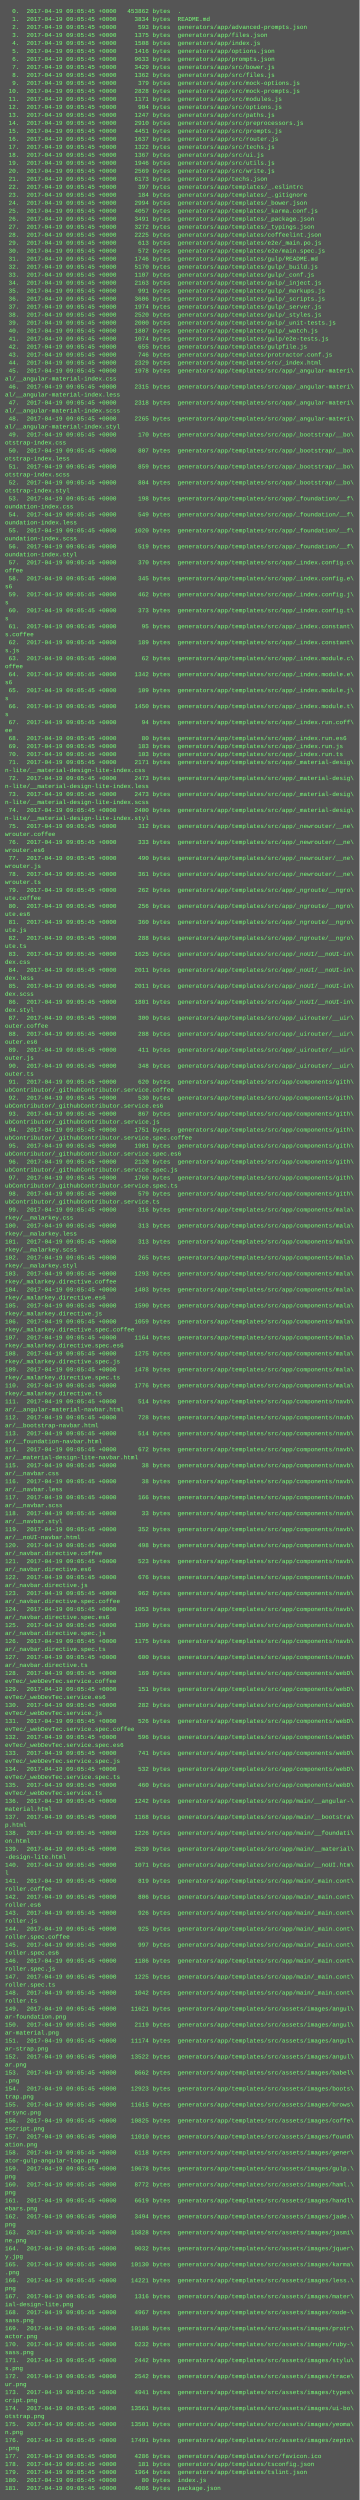
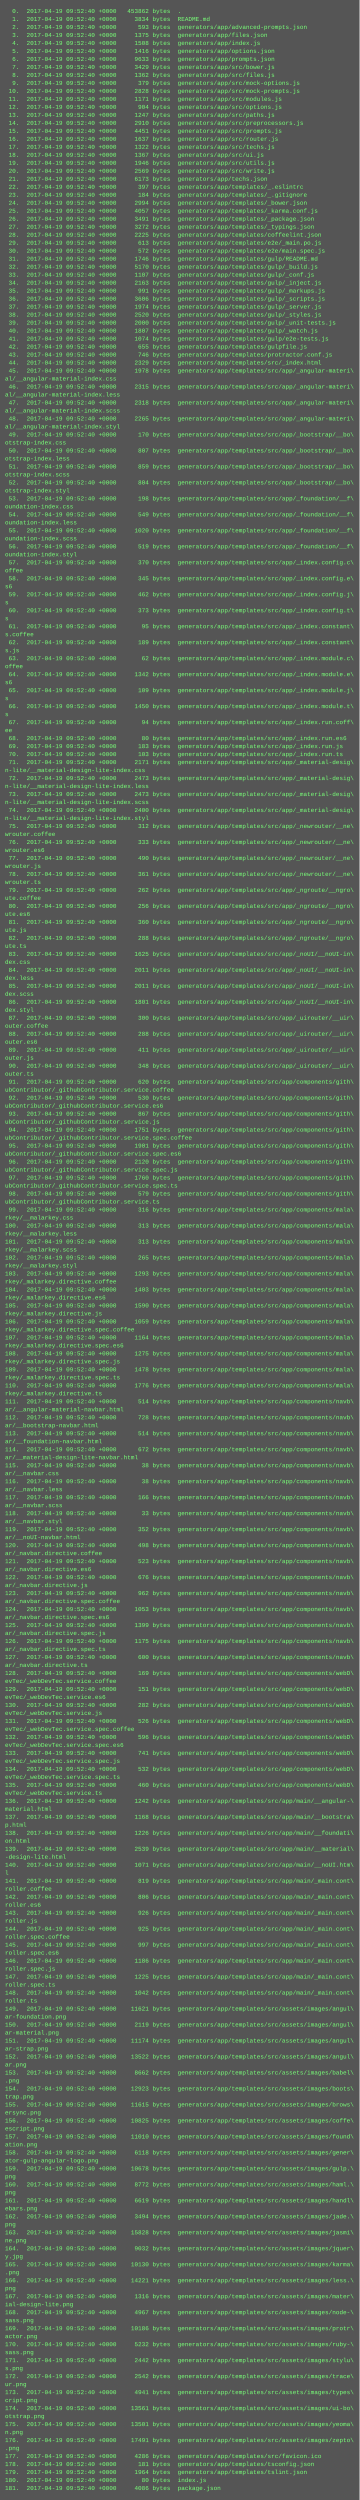
<svg xmlns="http://www.w3.org/2000/svg" height="5006" width="720">
  <rect height="5006" fill="#555" width="720" />
  <text fill="#7f7" font-family="Courier New" font-size="12" xml:space="preserve">
-     <tspan x="10" y="26">  0.  2017-04-19 09:05:45 +0000   453862 bytes  .</tspan>
-     <tspan x="10" y="42">  1.  2017-04-19 09:05:45 +0000     3834 bytes  README.md</tspan>
-     <tspan x="10" y="58">  2.  2017-04-19 09:05:45 +0000      593 bytes  generators/app/advanced-prompts.json</tspan>
-     <tspan x="10" y="74">  3.  2017-04-19 09:05:45 +0000     1375 bytes  generators/app/files.json</tspan>
-     <tspan x="10" y="90">  4.  2017-04-19 09:05:45 +0000     1508 bytes  generators/app/index.js</tspan>
-     <tspan x="10" y="106">  5.  2017-04-19 09:05:45 +0000     1416 bytes  generators/app/options.json</tspan>
-     <tspan x="10" y="122">  6.  2017-04-19 09:05:45 +0000     9633 bytes  generators/app/prompts.json</tspan>
-     <tspan x="10" y="138">  7.  2017-04-19 09:05:45 +0000     3429 bytes  generators/app/src/bower.js</tspan>
-     <tspan x="10" y="154">  8.  2017-04-19 09:05:45 +0000     1362 bytes  generators/app/src/files.js</tspan>
-     <tspan x="10" y="170">  9.  2017-04-19 09:05:45 +0000      379 bytes  generators/app/src/mock-options.js</tspan>
-     <tspan x="10" y="186"> 10.  2017-04-19 09:05:45 +0000     2828 bytes  generators/app/src/mock-prompts.js</tspan>
-     <tspan x="10" y="202"> 11.  2017-04-19 09:05:45 +0000     1171 bytes  generators/app/src/modules.js</tspan>
-     <tspan x="10" y="218"> 12.  2017-04-19 09:05:45 +0000      904 bytes  generators/app/src/options.js</tspan>
-     <tspan x="10" y="234"> 13.  2017-04-19 09:05:45 +0000     1247 bytes  generators/app/src/paths.js</tspan>
-     <tspan x="10" y="250"> 14.  2017-04-19 09:05:45 +0000     2910 bytes  generators/app/src/preprocessors.js</tspan>
-     <tspan x="10" y="266"> 15.  2017-04-19 09:05:45 +0000     4451 bytes  generators/app/src/prompts.js</tspan>
-     <tspan x="10" y="282"> 16.  2017-04-19 09:05:45 +0000     1637 bytes  generators/app/src/router.js</tspan>
-     <tspan x="10" y="298"> 17.  2017-04-19 09:05:45 +0000     1322 bytes  generators/app/src/techs.js</tspan>
-     <tspan x="10" y="314"> 18.  2017-04-19 09:05:45 +0000     1367 bytes  generators/app/src/ui.js</tspan>
-     <tspan x="10" y="330"> 19.  2017-04-19 09:05:45 +0000     1946 bytes  generators/app/src/utils.js</tspan>
-     <tspan x="10" y="346"> 20.  2017-04-19 09:05:45 +0000     2569 bytes  generators/app/src/write.js</tspan>
-     <tspan x="10" y="362"> 21.  2017-04-19 09:05:45 +0000     6173 bytes  generators/app/techs.json</tspan>
-     <tspan x="10" y="378"> 22.  2017-04-19 09:05:45 +0000      397 bytes  generators/app/templates/_.eslintrc</tspan>
-     <tspan x="10" y="394"> 23.  2017-04-19 09:05:45 +0000      184 bytes  generators/app/templates/_.gitignore</tspan>
-     <tspan x="10" y="410"> 24.  2017-04-19 09:05:45 +0000     2994 bytes  generators/app/templates/_bower.json</tspan>
-     <tspan x="10" y="426"> 25.  2017-04-19 09:05:45 +0000     4057 bytes  generators/app/templates/_karma.conf.js</tspan>
-     <tspan x="10" y="442"> 26.  2017-04-19 09:05:45 +0000     3491 bytes  generators/app/templates/_package.json</tspan>
-     <tspan x="10" y="458"> 27.  2017-04-19 09:05:45 +0000     3272 bytes  generators/app/templates/_typings.json</tspan>
-     <tspan x="10" y="474"> 28.  2017-04-19 09:05:45 +0000     2225 bytes  generators/app/templates/coffeelint.json</tspan>
-     <tspan x="10" y="490"> 29.  2017-04-19 09:05:45 +0000      613 bytes  generators/app/templates/e2e/_main.po.js</tspan>
-     <tspan x="10" y="506"> 30.  2017-04-19 09:05:45 +0000      572 bytes  generators/app/templates/e2e/main.spec.js</tspan>
-     <tspan x="10" y="522"> 31.  2017-04-19 09:05:45 +0000     1746 bytes  generators/app/templates/gulp/README.md</tspan>
-     <tspan x="10" y="538"> 32.  2017-04-19 09:05:45 +0000     5170 bytes  generators/app/templates/gulp/_build.js</tspan>
-     <tspan x="10" y="554"> 33.  2017-04-19 09:05:45 +0000     1107 bytes  generators/app/templates/gulp/_conf.js</tspan>
-     <tspan x="10" y="570"> 34.  2017-04-19 09:05:45 +0000     2163 bytes  generators/app/templates/gulp/_inject.js</tspan>
-     <tspan x="10" y="586"> 35.  2017-04-19 09:05:45 +0000      991 bytes  generators/app/templates/gulp/_markups.js</tspan>
-     <tspan x="10" y="602"> 36.  2017-04-19 09:05:45 +0000     3606 bytes  generators/app/templates/gulp/_scripts.js</tspan>
-     <tspan x="10" y="618"> 37.  2017-04-19 09:05:45 +0000     1974 bytes  generators/app/templates/gulp/_server.js</tspan>
-     <tspan x="10" y="634"> 38.  2017-04-19 09:05:45 +0000     2520 bytes  generators/app/templates/gulp/_styles.js</tspan>
-     <tspan x="10" y="650"> 39.  2017-04-19 09:05:45 +0000     2000 bytes  generators/app/templates/gulp/_unit-tests.js</tspan>
-     <tspan x="10" y="666"> 40.  2017-04-19 09:05:45 +0000     1807 bytes  generators/app/templates/gulp/_watch.js</tspan>
-     <tspan x="10" y="682"> 41.  2017-04-19 09:05:45 +0000     1074 bytes  generators/app/templates/gulp/e2e-tests.js</tspan>
-     <tspan x="10" y="698"> 42.  2017-04-19 09:05:45 +0000      655 bytes  generators/app/templates/gulpfile.js</tspan>
-     <tspan x="10" y="714"> 43.  2017-04-19 09:05:45 +0000      746 bytes  generators/app/templates/protractor.conf.js</tspan>
-     <tspan x="10" y="730"> 44.  2017-04-19 09:05:45 +0000     2329 bytes  generators/app/templates/src/_index.html</tspan>
-     <tspan x="10" y="746"> 45.  2017-04-19 09:05:45 +0000     1978 bytes  generators/app/templates/src/app/_angular-materi\</tspan>
+     <tspan x="10" y="26">  0.  2017-04-19 09:52:40 +0000   453862 bytes  .</tspan>
+     <tspan x="10" y="42">  1.  2017-04-19 09:52:40 +0000     3834 bytes  README.md</tspan>
+     <tspan x="10" y="58">  2.  2017-04-19 09:52:40 +0000      593 bytes  generators/app/advanced-prompts.json</tspan>
+     <tspan x="10" y="74">  3.  2017-04-19 09:52:40 +0000     1375 bytes  generators/app/files.json</tspan>
+     <tspan x="10" y="90">  4.  2017-04-19 09:52:40 +0000     1508 bytes  generators/app/index.js</tspan>
+     <tspan x="10" y="106">  5.  2017-04-19 09:52:40 +0000     1416 bytes  generators/app/options.json</tspan>
+     <tspan x="10" y="122">  6.  2017-04-19 09:52:40 +0000     9633 bytes  generators/app/prompts.json</tspan>
+     <tspan x="10" y="138">  7.  2017-04-19 09:52:40 +0000     3429 bytes  generators/app/src/bower.js</tspan>
+     <tspan x="10" y="154">  8.  2017-04-19 09:52:40 +0000     1362 bytes  generators/app/src/files.js</tspan>
+     <tspan x="10" y="170">  9.  2017-04-19 09:52:40 +0000      379 bytes  generators/app/src/mock-options.js</tspan>
+     <tspan x="10" y="186"> 10.  2017-04-19 09:52:40 +0000     2828 bytes  generators/app/src/mock-prompts.js</tspan>
+     <tspan x="10" y="202"> 11.  2017-04-19 09:52:40 +0000     1171 bytes  generators/app/src/modules.js</tspan>
+     <tspan x="10" y="218"> 12.  2017-04-19 09:52:40 +0000      904 bytes  generators/app/src/options.js</tspan>
+     <tspan x="10" y="234"> 13.  2017-04-19 09:52:40 +0000     1247 bytes  generators/app/src/paths.js</tspan>
+     <tspan x="10" y="250"> 14.  2017-04-19 09:52:40 +0000     2910 bytes  generators/app/src/preprocessors.js</tspan>
+     <tspan x="10" y="266"> 15.  2017-04-19 09:52:40 +0000     4451 bytes  generators/app/src/prompts.js</tspan>
+     <tspan x="10" y="282"> 16.  2017-04-19 09:52:40 +0000     1637 bytes  generators/app/src/router.js</tspan>
+     <tspan x="10" y="298"> 17.  2017-04-19 09:52:40 +0000     1322 bytes  generators/app/src/techs.js</tspan>
+     <tspan x="10" y="314"> 18.  2017-04-19 09:52:40 +0000     1367 bytes  generators/app/src/ui.js</tspan>
+     <tspan x="10" y="330"> 19.  2017-04-19 09:52:40 +0000     1946 bytes  generators/app/src/utils.js</tspan>
+     <tspan x="10" y="346"> 20.  2017-04-19 09:52:40 +0000     2569 bytes  generators/app/src/write.js</tspan>
+     <tspan x="10" y="362"> 21.  2017-04-19 09:52:40 +0000     6173 bytes  generators/app/techs.json</tspan>
+     <tspan x="10" y="378"> 22.  2017-04-19 09:52:40 +0000      397 bytes  generators/app/templates/_.eslintrc</tspan>
+     <tspan x="10" y="394"> 23.  2017-04-19 09:52:40 +0000      184 bytes  generators/app/templates/_.gitignore</tspan>
+     <tspan x="10" y="410"> 24.  2017-04-19 09:52:40 +0000     2994 bytes  generators/app/templates/_bower.json</tspan>
+     <tspan x="10" y="426"> 25.  2017-04-19 09:52:40 +0000     4057 bytes  generators/app/templates/_karma.conf.js</tspan>
+     <tspan x="10" y="442"> 26.  2017-04-19 09:52:40 +0000     3491 bytes  generators/app/templates/_package.json</tspan>
+     <tspan x="10" y="458"> 27.  2017-04-19 09:52:40 +0000     3272 bytes  generators/app/templates/_typings.json</tspan>
+     <tspan x="10" y="474"> 28.  2017-04-19 09:52:40 +0000     2225 bytes  generators/app/templates/coffeelint.json</tspan>
+     <tspan x="10" y="490"> 29.  2017-04-19 09:52:40 +0000      613 bytes  generators/app/templates/e2e/_main.po.js</tspan>
+     <tspan x="10" y="506"> 30.  2017-04-19 09:52:40 +0000      572 bytes  generators/app/templates/e2e/main.spec.js</tspan>
+     <tspan x="10" y="522"> 31.  2017-04-19 09:52:40 +0000     1746 bytes  generators/app/templates/gulp/README.md</tspan>
+     <tspan x="10" y="538"> 32.  2017-04-19 09:52:40 +0000     5170 bytes  generators/app/templates/gulp/_build.js</tspan>
+     <tspan x="10" y="554"> 33.  2017-04-19 09:52:40 +0000     1107 bytes  generators/app/templates/gulp/_conf.js</tspan>
+     <tspan x="10" y="570"> 34.  2017-04-19 09:52:40 +0000     2163 bytes  generators/app/templates/gulp/_inject.js</tspan>
+     <tspan x="10" y="586"> 35.  2017-04-19 09:52:40 +0000      991 bytes  generators/app/templates/gulp/_markups.js</tspan>
+     <tspan x="10" y="602"> 36.  2017-04-19 09:52:40 +0000     3606 bytes  generators/app/templates/gulp/_scripts.js</tspan>
+     <tspan x="10" y="618"> 37.  2017-04-19 09:52:40 +0000     1974 bytes  generators/app/templates/gulp/_server.js</tspan>
+     <tspan x="10" y="634"> 38.  2017-04-19 09:52:40 +0000     2520 bytes  generators/app/templates/gulp/_styles.js</tspan>
+     <tspan x="10" y="650"> 39.  2017-04-19 09:52:40 +0000     2000 bytes  generators/app/templates/gulp/_unit-tests.js</tspan>
+     <tspan x="10" y="666"> 40.  2017-04-19 09:52:40 +0000     1807 bytes  generators/app/templates/gulp/_watch.js</tspan>
+     <tspan x="10" y="682"> 41.  2017-04-19 09:52:40 +0000     1074 bytes  generators/app/templates/gulp/e2e-tests.js</tspan>
+     <tspan x="10" y="698"> 42.  2017-04-19 09:52:40 +0000      655 bytes  generators/app/templates/gulpfile.js</tspan>
+     <tspan x="10" y="714"> 43.  2017-04-19 09:52:40 +0000      746 bytes  generators/app/templates/protractor.conf.js</tspan>
+     <tspan x="10" y="730"> 44.  2017-04-19 09:52:40 +0000     2329 bytes  generators/app/templates/src/_index.html</tspan>
+     <tspan x="10" y="746"> 45.  2017-04-19 09:52:40 +0000     1978 bytes  generators/app/templates/src/app/_angular-materi\</tspan>
    <tspan x="10" y="762">al/__angular-material-index.css</tspan>
-     <tspan x="10" y="778"> 46.  2017-04-19 09:05:45 +0000     2315 bytes  generators/app/templates/src/app/_angular-materi\</tspan>
+     <tspan x="10" y="778"> 46.  2017-04-19 09:52:40 +0000     2315 bytes  generators/app/templates/src/app/_angular-materi\</tspan>
    <tspan x="10" y="794">al/__angular-material-index.less</tspan>
-     <tspan x="10" y="810"> 47.  2017-04-19 09:05:45 +0000     2318 bytes  generators/app/templates/src/app/_angular-materi\</tspan>
+     <tspan x="10" y="810"> 47.  2017-04-19 09:52:40 +0000     2318 bytes  generators/app/templates/src/app/_angular-materi\</tspan>
    <tspan x="10" y="826">al/__angular-material-index.scss</tspan>
-     <tspan x="10" y="842"> 48.  2017-04-19 09:05:45 +0000     2265 bytes  generators/app/templates/src/app/_angular-materi\</tspan>
+     <tspan x="10" y="842"> 48.  2017-04-19 09:52:40 +0000     2265 bytes  generators/app/templates/src/app/_angular-materi\</tspan>
    <tspan x="10" y="858">al/__angular-material-index.styl</tspan>
-     <tspan x="10" y="874"> 49.  2017-04-19 09:05:45 +0000      170 bytes  generators/app/templates/src/app/_bootstrap/__bo\</tspan>
+     <tspan x="10" y="874"> 49.  2017-04-19 09:52:40 +0000      170 bytes  generators/app/templates/src/app/_bootstrap/__bo\</tspan>
    <tspan x="10" y="890">otstrap-index.css</tspan>
-     <tspan x="10" y="906"> 50.  2017-04-19 09:05:45 +0000      807 bytes  generators/app/templates/src/app/_bootstrap/__bo\</tspan>
+     <tspan x="10" y="906"> 50.  2017-04-19 09:52:40 +0000      807 bytes  generators/app/templates/src/app/_bootstrap/__bo\</tspan>
    <tspan x="10" y="922">otstrap-index.less</tspan>
-     <tspan x="10" y="938"> 51.  2017-04-19 09:05:45 +0000      859 bytes  generators/app/templates/src/app/_bootstrap/__bo\</tspan>
+     <tspan x="10" y="938"> 51.  2017-04-19 09:52:40 +0000      859 bytes  generators/app/templates/src/app/_bootstrap/__bo\</tspan>
    <tspan x="10" y="954">otstrap-index.scss</tspan>
-     <tspan x="10" y="970"> 52.  2017-04-19 09:05:45 +0000      804 bytes  generators/app/templates/src/app/_bootstrap/__bo\</tspan>
+     <tspan x="10" y="970"> 52.  2017-04-19 09:52:40 +0000      804 bytes  generators/app/templates/src/app/_bootstrap/__bo\</tspan>
    <tspan x="10" y="986">otstrap-index.styl</tspan>
-     <tspan x="10" y="1002"> 53.  2017-04-19 09:05:45 +0000      198 bytes  generators/app/templates/src/app/_foundation/__f\</tspan>
+     <tspan x="10" y="1002"> 53.  2017-04-19 09:52:40 +0000      198 bytes  generators/app/templates/src/app/_foundation/__f\</tspan>
    <tspan x="10" y="1018">oundation-index.css</tspan>
-     <tspan x="10" y="1034"> 54.  2017-04-19 09:05:45 +0000      549 bytes  generators/app/templates/src/app/_foundation/__f\</tspan>
+     <tspan x="10" y="1034"> 54.  2017-04-19 09:52:40 +0000      549 bytes  generators/app/templates/src/app/_foundation/__f\</tspan>
    <tspan x="10" y="1050">oundation-index.less</tspan>
-     <tspan x="10" y="1066"> 55.  2017-04-19 09:05:45 +0000     1020 bytes  generators/app/templates/src/app/_foundation/__f\</tspan>
+     <tspan x="10" y="1066"> 55.  2017-04-19 09:52:40 +0000     1020 bytes  generators/app/templates/src/app/_foundation/__f\</tspan>
    <tspan x="10" y="1082">oundation-index.scss</tspan>
-     <tspan x="10" y="1098"> 56.  2017-04-19 09:05:45 +0000      519 bytes  generators/app/templates/src/app/_foundation/__f\</tspan>
+     <tspan x="10" y="1098"> 56.  2017-04-19 09:52:40 +0000      519 bytes  generators/app/templates/src/app/_foundation/__f\</tspan>
    <tspan x="10" y="1114">oundation-index.styl</tspan>
-     <tspan x="10" y="1130"> 57.  2017-04-19 09:05:45 +0000      370 bytes  generators/app/templates/src/app/_index.config.c\</tspan>
+     <tspan x="10" y="1130"> 57.  2017-04-19 09:52:40 +0000      370 bytes  generators/app/templates/src/app/_index.config.c\</tspan>
    <tspan x="10" y="1146">offee</tspan>
-     <tspan x="10" y="1162"> 58.  2017-04-19 09:05:45 +0000      345 bytes  generators/app/templates/src/app/_index.config.e\</tspan>
+     <tspan x="10" y="1162"> 58.  2017-04-19 09:52:40 +0000      345 bytes  generators/app/templates/src/app/_index.config.e\</tspan>
    <tspan x="10" y="1178">s6</tspan>
-     <tspan x="10" y="1194"> 59.  2017-04-19 09:05:45 +0000      462 bytes  generators/app/templates/src/app/_index.config.j\</tspan>
+     <tspan x="10" y="1194"> 59.  2017-04-19 09:52:40 +0000      462 bytes  generators/app/templates/src/app/_index.config.j\</tspan>
    <tspan x="10" y="1210">s</tspan>
-     <tspan x="10" y="1226"> 60.  2017-04-19 09:05:45 +0000      373 bytes  generators/app/templates/src/app/_index.config.t\</tspan>
+     <tspan x="10" y="1226"> 60.  2017-04-19 09:52:40 +0000      373 bytes  generators/app/templates/src/app/_index.config.t\</tspan>
    <tspan x="10" y="1242">s</tspan>
-     <tspan x="10" y="1258"> 61.  2017-04-19 09:05:45 +0000       95 bytes  generators/app/templates/src/app/_index.constant\</tspan>
+     <tspan x="10" y="1258"> 61.  2017-04-19 09:52:40 +0000       95 bytes  generators/app/templates/src/app/_index.constant\</tspan>
    <tspan x="10" y="1274">s.coffee</tspan>
-     <tspan x="10" y="1290"> 62.  2017-04-19 09:05:45 +0000      189 bytes  generators/app/templates/src/app/_index.constant\</tspan>
+     <tspan x="10" y="1290"> 62.  2017-04-19 09:52:40 +0000      189 bytes  generators/app/templates/src/app/_index.constant\</tspan>
    <tspan x="10" y="1306">s.js</tspan>
-     <tspan x="10" y="1322"> 63.  2017-04-19 09:05:45 +0000       62 bytes  generators/app/templates/src/app/_index.module.c\</tspan>
+     <tspan x="10" y="1322"> 63.  2017-04-19 09:52:40 +0000       62 bytes  generators/app/templates/src/app/_index.module.c\</tspan>
    <tspan x="10" y="1338">offee</tspan>
-     <tspan x="10" y="1354"> 64.  2017-04-19 09:05:45 +0000     1342 bytes  generators/app/templates/src/app/_index.module.e\</tspan>
+     <tspan x="10" y="1354"> 64.  2017-04-19 09:52:40 +0000     1342 bytes  generators/app/templates/src/app/_index.module.e\</tspan>
    <tspan x="10" y="1370">s6</tspan>
-     <tspan x="10" y="1386"> 65.  2017-04-19 09:05:45 +0000      109 bytes  generators/app/templates/src/app/_index.module.j\</tspan>
+     <tspan x="10" y="1386"> 65.  2017-04-19 09:52:40 +0000      109 bytes  generators/app/templates/src/app/_index.module.j\</tspan>
    <tspan x="10" y="1402">s</tspan>
-     <tspan x="10" y="1418"> 66.  2017-04-19 09:05:45 +0000     1450 bytes  generators/app/templates/src/app/_index.module.t\</tspan>
+     <tspan x="10" y="1418"> 66.  2017-04-19 09:52:40 +0000     1450 bytes  generators/app/templates/src/app/_index.module.t\</tspan>
    <tspan x="10" y="1434">s</tspan>
-     <tspan x="10" y="1450"> 67.  2017-04-19 09:05:45 +0000       94 bytes  generators/app/templates/src/app/_index.run.coff\</tspan>
+     <tspan x="10" y="1450"> 67.  2017-04-19 09:52:40 +0000       94 bytes  generators/app/templates/src/app/_index.run.coff\</tspan>
    <tspan x="10" y="1466">ee</tspan>
-     <tspan x="10" y="1482"> 68.  2017-04-19 09:05:45 +0000       80 bytes  generators/app/templates/src/app/_index.run.es6</tspan>
-     <tspan x="10" y="1498"> 69.  2017-04-19 09:05:45 +0000      183 bytes  generators/app/templates/src/app/_index.run.js</tspan>
-     <tspan x="10" y="1514"> 70.  2017-04-19 09:05:45 +0000      103 bytes  generators/app/templates/src/app/_index.run.ts</tspan>
-     <tspan x="10" y="1530"> 71.  2017-04-19 09:05:45 +0000     2171 bytes  generators/app/templates/src/app/_material-desig\</tspan>
+     <tspan x="10" y="1482"> 68.  2017-04-19 09:52:40 +0000       80 bytes  generators/app/templates/src/app/_index.run.es6</tspan>
+     <tspan x="10" y="1498"> 69.  2017-04-19 09:52:40 +0000      183 bytes  generators/app/templates/src/app/_index.run.js</tspan>
+     <tspan x="10" y="1514"> 70.  2017-04-19 09:52:40 +0000      103 bytes  generators/app/templates/src/app/_index.run.ts</tspan>
+     <tspan x="10" y="1530"> 71.  2017-04-19 09:52:40 +0000     2171 bytes  generators/app/templates/src/app/_material-desig\</tspan>
    <tspan x="10" y="1546">n-lite/__material-design-lite-index.css</tspan>
-     <tspan x="10" y="1562"> 72.  2017-04-19 09:05:45 +0000     2473 bytes  generators/app/templates/src/app/_material-desig\</tspan>
+     <tspan x="10" y="1562"> 72.  2017-04-19 09:52:40 +0000     2473 bytes  generators/app/templates/src/app/_material-desig\</tspan>
    <tspan x="10" y="1578">n-lite/__material-design-lite-index.less</tspan>
-     <tspan x="10" y="1594"> 73.  2017-04-19 09:05:45 +0000     2473 bytes  generators/app/templates/src/app/_material-desig\</tspan>
+     <tspan x="10" y="1594"> 73.  2017-04-19 09:52:40 +0000     2473 bytes  generators/app/templates/src/app/_material-desig\</tspan>
    <tspan x="10" y="1610">n-lite/__material-design-lite-index.scss</tspan>
-     <tspan x="10" y="1626"> 74.  2017-04-19 09:05:45 +0000     2400 bytes  generators/app/templates/src/app/_material-desig\</tspan>
+     <tspan x="10" y="1626"> 74.  2017-04-19 09:52:40 +0000     2400 bytes  generators/app/templates/src/app/_material-desig\</tspan>
    <tspan x="10" y="1642">n-lite/__material-design-lite-index.styl</tspan>
-     <tspan x="10" y="1658"> 75.  2017-04-19 09:05:45 +0000      312 bytes  generators/app/templates/src/app/_newrouter/__ne\</tspan>
+     <tspan x="10" y="1658"> 75.  2017-04-19 09:52:40 +0000      312 bytes  generators/app/templates/src/app/_newrouter/__ne\</tspan>
    <tspan x="10" y="1674">wrouter.coffee</tspan>
-     <tspan x="10" y="1690"> 76.  2017-04-19 09:05:45 +0000      333 bytes  generators/app/templates/src/app/_newrouter/__ne\</tspan>
+     <tspan x="10" y="1690"> 76.  2017-04-19 09:52:40 +0000      333 bytes  generators/app/templates/src/app/_newrouter/__ne\</tspan>
    <tspan x="10" y="1706">wrouter.es6</tspan>
-     <tspan x="10" y="1722"> 77.  2017-04-19 09:05:45 +0000      490 bytes  generators/app/templates/src/app/_newrouter/__ne\</tspan>
+     <tspan x="10" y="1722"> 77.  2017-04-19 09:52:40 +0000      490 bytes  generators/app/templates/src/app/_newrouter/__ne\</tspan>
    <tspan x="10" y="1738">wrouter.js</tspan>
-     <tspan x="10" y="1754"> 78.  2017-04-19 09:05:45 +0000      361 bytes  generators/app/templates/src/app/_newrouter/__ne\</tspan>
+     <tspan x="10" y="1754"> 78.  2017-04-19 09:52:40 +0000      361 bytes  generators/app/templates/src/app/_newrouter/__ne\</tspan>
    <tspan x="10" y="1770">wrouter.ts</tspan>
-     <tspan x="10" y="1786"> 79.  2017-04-19 09:05:45 +0000      262 bytes  generators/app/templates/src/app/_ngroute/__ngro\</tspan>
+     <tspan x="10" y="1786"> 79.  2017-04-19 09:52:40 +0000      262 bytes  generators/app/templates/src/app/_ngroute/__ngro\</tspan>
    <tspan x="10" y="1802">ute.coffee</tspan>
-     <tspan x="10" y="1818"> 80.  2017-04-19 09:05:45 +0000      256 bytes  generators/app/templates/src/app/_ngroute/__ngro\</tspan>
+     <tspan x="10" y="1818"> 80.  2017-04-19 09:52:40 +0000      256 bytes  generators/app/templates/src/app/_ngroute/__ngro\</tspan>
    <tspan x="10" y="1834">ute.es6</tspan>
-     <tspan x="10" y="1850"> 81.  2017-04-19 09:05:45 +0000      360 bytes  generators/app/templates/src/app/_ngroute/__ngro\</tspan>
+     <tspan x="10" y="1850"> 81.  2017-04-19 09:52:40 +0000      360 bytes  generators/app/templates/src/app/_ngroute/__ngro\</tspan>
    <tspan x="10" y="1866">ute.js</tspan>
-     <tspan x="10" y="1882"> 82.  2017-04-19 09:05:45 +0000      288 bytes  generators/app/templates/src/app/_ngroute/__ngro\</tspan>
+     <tspan x="10" y="1882"> 82.  2017-04-19 09:52:40 +0000      288 bytes  generators/app/templates/src/app/_ngroute/__ngro\</tspan>
    <tspan x="10" y="1898">ute.ts</tspan>
-     <tspan x="10" y="1914"> 83.  2017-04-19 09:05:45 +0000     1625 bytes  generators/app/templates/src/app/_noUI/__noUI-in\</tspan>
+     <tspan x="10" y="1914"> 83.  2017-04-19 09:52:40 +0000     1625 bytes  generators/app/templates/src/app/_noUI/__noUI-in\</tspan>
    <tspan x="10" y="1930">dex.css</tspan>
-     <tspan x="10" y="1946"> 84.  2017-04-19 09:05:45 +0000     2011 bytes  generators/app/templates/src/app/_noUI/__noUI-in\</tspan>
+     <tspan x="10" y="1946"> 84.  2017-04-19 09:52:40 +0000     2011 bytes  generators/app/templates/src/app/_noUI/__noUI-in\</tspan>
    <tspan x="10" y="1962">dex.less</tspan>
-     <tspan x="10" y="1978"> 85.  2017-04-19 09:05:45 +0000     2011 bytes  generators/app/templates/src/app/_noUI/__noUI-in\</tspan>
+     <tspan x="10" y="1978"> 85.  2017-04-19 09:52:40 +0000     2011 bytes  generators/app/templates/src/app/_noUI/__noUI-in\</tspan>
    <tspan x="10" y="1994">dex.scss</tspan>
-     <tspan x="10" y="2010"> 86.  2017-04-19 09:05:45 +0000     1801 bytes  generators/app/templates/src/app/_noUI/__noUI-in\</tspan>
+     <tspan x="10" y="2010"> 86.  2017-04-19 09:52:40 +0000     1801 bytes  generators/app/templates/src/app/_noUI/__noUI-in\</tspan>
    <tspan x="10" y="2026">dex.styl</tspan>
-     <tspan x="10" y="2042"> 87.  2017-04-19 09:05:45 +0000      300 bytes  generators/app/templates/src/app/_uirouter/__uir\</tspan>
+     <tspan x="10" y="2042"> 87.  2017-04-19 09:52:40 +0000      300 bytes  generators/app/templates/src/app/_uirouter/__uir\</tspan>
    <tspan x="10" y="2058">outer.coffee</tspan>
-     <tspan x="10" y="2074"> 88.  2017-04-19 09:05:45 +0000      288 bytes  generators/app/templates/src/app/_uirouter/__uir\</tspan>
+     <tspan x="10" y="2074"> 88.  2017-04-19 09:52:40 +0000      288 bytes  generators/app/templates/src/app/_uirouter/__uir\</tspan>
    <tspan x="10" y="2090">outer.es6</tspan>
-     <tspan x="10" y="2106"> 89.  2017-04-19 09:05:45 +0000      411 bytes  generators/app/templates/src/app/_uirouter/__uir\</tspan>
+     <tspan x="10" y="2106"> 89.  2017-04-19 09:52:40 +0000      411 bytes  generators/app/templates/src/app/_uirouter/__uir\</tspan>
    <tspan x="10" y="2122">outer.js</tspan>
-     <tspan x="10" y="2138"> 90.  2017-04-19 09:05:45 +0000      348 bytes  generators/app/templates/src/app/_uirouter/__uir\</tspan>
+     <tspan x="10" y="2138"> 90.  2017-04-19 09:52:40 +0000      348 bytes  generators/app/templates/src/app/_uirouter/__uir\</tspan>
    <tspan x="10" y="2154">outer.ts</tspan>
-     <tspan x="10" y="2170"> 91.  2017-04-19 09:05:45 +0000      620 bytes  generators/app/templates/src/app/components/gith\</tspan>
+     <tspan x="10" y="2170"> 91.  2017-04-19 09:52:40 +0000      620 bytes  generators/app/templates/src/app/components/gith\</tspan>
    <tspan x="10" y="2186">ubContributor/_githubContributor.service.coffee</tspan>
-     <tspan x="10" y="2202"> 92.  2017-04-19 09:05:45 +0000      530 bytes  generators/app/templates/src/app/components/gith\</tspan>
+     <tspan x="10" y="2202"> 92.  2017-04-19 09:52:40 +0000      530 bytes  generators/app/templates/src/app/components/gith\</tspan>
    <tspan x="10" y="2218">ubContributor/_githubContributor.service.es6</tspan>
-     <tspan x="10" y="2234"> 93.  2017-04-19 09:05:45 +0000      867 bytes  generators/app/templates/src/app/components/gith\</tspan>
+     <tspan x="10" y="2234"> 93.  2017-04-19 09:52:40 +0000      867 bytes  generators/app/templates/src/app/components/gith\</tspan>
    <tspan x="10" y="2250">ubContributor/_githubContributor.service.js</tspan>
-     <tspan x="10" y="2266"> 94.  2017-04-19 09:05:45 +0000     1751 bytes  generators/app/templates/src/app/components/gith\</tspan>
+     <tspan x="10" y="2266"> 94.  2017-04-19 09:52:40 +0000     1751 bytes  generators/app/templates/src/app/components/gith\</tspan>
    <tspan x="10" y="2282">ubContributor/_githubContributor.service.spec.coffee</tspan>
-     <tspan x="10" y="2298"> 95.  2017-04-19 09:05:45 +0000     1901 bytes  generators/app/templates/src/app/components/gith\</tspan>
+     <tspan x="10" y="2298"> 95.  2017-04-19 09:52:40 +0000     1901 bytes  generators/app/templates/src/app/components/gith\</tspan>
    <tspan x="10" y="2314">ubContributor/_githubContributor.service.spec.es6</tspan>
-     <tspan x="10" y="2330"> 96.  2017-04-19 09:05:45 +0000     2120 bytes  generators/app/templates/src/app/components/gith\</tspan>
+     <tspan x="10" y="2330"> 96.  2017-04-19 09:52:40 +0000     2120 bytes  generators/app/templates/src/app/components/gith\</tspan>
    <tspan x="10" y="2346">ubContributor/_githubContributor.service.spec.js</tspan>
-     <tspan x="10" y="2362"> 97.  2017-04-19 09:05:45 +0000     1760 bytes  generators/app/templates/src/app/components/gith\</tspan>
+     <tspan x="10" y="2362"> 97.  2017-04-19 09:52:40 +0000     1760 bytes  generators/app/templates/src/app/components/gith\</tspan>
    <tspan x="10" y="2378">ubContributor/_githubContributor.service.spec.ts</tspan>
-     <tspan x="10" y="2394"> 98.  2017-04-19 09:05:45 +0000      579 bytes  generators/app/templates/src/app/components/gith\</tspan>
+     <tspan x="10" y="2394"> 98.  2017-04-19 09:52:40 +0000      579 bytes  generators/app/templates/src/app/components/gith\</tspan>
    <tspan x="10" y="2410">ubContributor/_githubContributor.service.ts</tspan>
-     <tspan x="10" y="2426"> 99.  2017-04-19 09:05:45 +0000      316 bytes  generators/app/templates/src/app/components/mala\</tspan>
+     <tspan x="10" y="2426"> 99.  2017-04-19 09:52:40 +0000      316 bytes  generators/app/templates/src/app/components/mala\</tspan>
    <tspan x="10" y="2442">rkey/__malarkey.css</tspan>
-     <tspan x="10" y="2458">100.  2017-04-19 09:05:45 +0000      313 bytes  generators/app/templates/src/app/components/mala\</tspan>
+     <tspan x="10" y="2458">100.  2017-04-19 09:52:40 +0000      313 bytes  generators/app/templates/src/app/components/mala\</tspan>
    <tspan x="10" y="2474">rkey/__malarkey.less</tspan>
-     <tspan x="10" y="2490">101.  2017-04-19 09:05:45 +0000      313 bytes  generators/app/templates/src/app/components/mala\</tspan>
+     <tspan x="10" y="2490">101.  2017-04-19 09:52:40 +0000      313 bytes  generators/app/templates/src/app/components/mala\</tspan>
    <tspan x="10" y="2506">rkey/__malarkey.scss</tspan>
-     <tspan x="10" y="2522">102.  2017-04-19 09:05:45 +0000      265 bytes  generators/app/templates/src/app/components/mala\</tspan>
+     <tspan x="10" y="2522">102.  2017-04-19 09:52:40 +0000      265 bytes  generators/app/templates/src/app/components/mala\</tspan>
    <tspan x="10" y="2538">rkey/__malarkey.styl</tspan>
-     <tspan x="10" y="2554">103.  2017-04-19 09:05:45 +0000     1293 bytes  generators/app/templates/src/app/components/mala\</tspan>
+     <tspan x="10" y="2554">103.  2017-04-19 09:52:40 +0000     1293 bytes  generators/app/templates/src/app/components/mala\</tspan>
    <tspan x="10" y="2570">rkey/_malarkey.directive.coffee</tspan>
-     <tspan x="10" y="2586">104.  2017-04-19 09:05:45 +0000     1403 bytes  generators/app/templates/src/app/components/mala\</tspan>
+     <tspan x="10" y="2586">104.  2017-04-19 09:52:40 +0000     1403 bytes  generators/app/templates/src/app/components/mala\</tspan>
    <tspan x="10" y="2602">rkey/_malarkey.directive.es6</tspan>
-     <tspan x="10" y="2618">105.  2017-04-19 09:05:45 +0000     1590 bytes  generators/app/templates/src/app/components/mala\</tspan>
+     <tspan x="10" y="2618">105.  2017-04-19 09:52:40 +0000     1590 bytes  generators/app/templates/src/app/components/mala\</tspan>
    <tspan x="10" y="2634">rkey/_malarkey.directive.js</tspan>
-     <tspan x="10" y="2650">106.  2017-04-19 09:05:45 +0000     1059 bytes  generators/app/templates/src/app/components/mala\</tspan>
+     <tspan x="10" y="2650">106.  2017-04-19 09:52:40 +0000     1059 bytes  generators/app/templates/src/app/components/mala\</tspan>
    <tspan x="10" y="2666">rkey/_malarkey.directive.spec.coffee</tspan>
-     <tspan x="10" y="2682">107.  2017-04-19 09:05:45 +0000     1164 bytes  generators/app/templates/src/app/components/mala\</tspan>
+     <tspan x="10" y="2682">107.  2017-04-19 09:52:40 +0000     1164 bytes  generators/app/templates/src/app/components/mala\</tspan>
    <tspan x="10" y="2698">rkey/_malarkey.directive.spec.es6</tspan>
-     <tspan x="10" y="2714">108.  2017-04-19 09:05:45 +0000     1275 bytes  generators/app/templates/src/app/components/mala\</tspan>
+     <tspan x="10" y="2714">108.  2017-04-19 09:52:40 +0000     1275 bytes  generators/app/templates/src/app/components/mala\</tspan>
    <tspan x="10" y="2730">rkey/_malarkey.directive.spec.js</tspan>
-     <tspan x="10" y="2746">109.  2017-04-19 09:05:45 +0000     1478 bytes  generators/app/templates/src/app/components/mala\</tspan>
+     <tspan x="10" y="2746">109.  2017-04-19 09:52:40 +0000     1478 bytes  generators/app/templates/src/app/components/mala\</tspan>
    <tspan x="10" y="2762">rkey/_malarkey.directive.spec.ts</tspan>
-     <tspan x="10" y="2778">110.  2017-04-19 09:05:45 +0000     1776 bytes  generators/app/templates/src/app/components/mala\</tspan>
+     <tspan x="10" y="2778">110.  2017-04-19 09:52:40 +0000     1776 bytes  generators/app/templates/src/app/components/mala\</tspan>
    <tspan x="10" y="2794">rkey/_malarkey.directive.ts</tspan>
-     <tspan x="10" y="2810">111.  2017-04-19 09:05:45 +0000      514 bytes  generators/app/templates/src/app/components/navb\</tspan>
+     <tspan x="10" y="2810">111.  2017-04-19 09:52:40 +0000      514 bytes  generators/app/templates/src/app/components/navb\</tspan>
    <tspan x="10" y="2826">ar/__angular-material-navbar.html</tspan>
-     <tspan x="10" y="2842">112.  2017-04-19 09:05:45 +0000      728 bytes  generators/app/templates/src/app/components/navb\</tspan>
+     <tspan x="10" y="2842">112.  2017-04-19 09:52:40 +0000      728 bytes  generators/app/templates/src/app/components/navb\</tspan>
    <tspan x="10" y="2858">ar/__bootstrap-navbar.html</tspan>
-     <tspan x="10" y="2874">113.  2017-04-19 09:05:45 +0000      514 bytes  generators/app/templates/src/app/components/navb\</tspan>
+     <tspan x="10" y="2874">113.  2017-04-19 09:52:40 +0000      514 bytes  generators/app/templates/src/app/components/navb\</tspan>
    <tspan x="10" y="2890">ar/__foundation-navbar.html</tspan>
-     <tspan x="10" y="2906">114.  2017-04-19 09:05:45 +0000      672 bytes  generators/app/templates/src/app/components/navb\</tspan>
+     <tspan x="10" y="2906">114.  2017-04-19 09:52:40 +0000      672 bytes  generators/app/templates/src/app/components/navb\</tspan>
    <tspan x="10" y="2922">ar/__material-design-lite-navbar.html</tspan>
-     <tspan x="10" y="2938">115.  2017-04-19 09:05:45 +0000       38 bytes  generators/app/templates/src/app/components/navb\</tspan>
+     <tspan x="10" y="2938">115.  2017-04-19 09:52:40 +0000       38 bytes  generators/app/templates/src/app/components/navb\</tspan>
    <tspan x="10" y="2954">ar/__navbar.css</tspan>
-     <tspan x="10" y="2970">116.  2017-04-19 09:05:45 +0000       38 bytes  generators/app/templates/src/app/components/navb\</tspan>
+     <tspan x="10" y="2970">116.  2017-04-19 09:52:40 +0000       38 bytes  generators/app/templates/src/app/components/navb\</tspan>
    <tspan x="10" y="2986">ar/__navbar.less</tspan>
-     <tspan x="10" y="3002">117.  2017-04-19 09:05:45 +0000      166 bytes  generators/app/templates/src/app/components/navb\</tspan>
+     <tspan x="10" y="3002">117.  2017-04-19 09:52:40 +0000      166 bytes  generators/app/templates/src/app/components/navb\</tspan>
    <tspan x="10" y="3018">ar/__navbar.scss</tspan>
-     <tspan x="10" y="3034">118.  2017-04-19 09:05:45 +0000       33 bytes  generators/app/templates/src/app/components/navb\</tspan>
+     <tspan x="10" y="3034">118.  2017-04-19 09:52:40 +0000       33 bytes  generators/app/templates/src/app/components/navb\</tspan>
    <tspan x="10" y="3050">ar/__navbar.styl</tspan>
-     <tspan x="10" y="3066">119.  2017-04-19 09:05:45 +0000      352 bytes  generators/app/templates/src/app/components/navb\</tspan>
+     <tspan x="10" y="3066">119.  2017-04-19 09:52:40 +0000      352 bytes  generators/app/templates/src/app/components/navb\</tspan>
    <tspan x="10" y="3082">ar/__noUI-navbar.html</tspan>
-     <tspan x="10" y="3098">120.  2017-04-19 09:05:45 +0000      498 bytes  generators/app/templates/src/app/components/navb\</tspan>
+     <tspan x="10" y="3098">120.  2017-04-19 09:52:40 +0000      498 bytes  generators/app/templates/src/app/components/navb\</tspan>
    <tspan x="10" y="3114">ar/_navbar.directive.coffee</tspan>
-     <tspan x="10" y="3130">121.  2017-04-19 09:05:45 +0000      523 bytes  generators/app/templates/src/app/components/navb\</tspan>
+     <tspan x="10" y="3130">121.  2017-04-19 09:52:40 +0000      523 bytes  generators/app/templates/src/app/components/navb\</tspan>
    <tspan x="10" y="3146">ar/_navbar.directive.es6</tspan>
-     <tspan x="10" y="3162">122.  2017-04-19 09:05:45 +0000      676 bytes  generators/app/templates/src/app/components/navb\</tspan>
+     <tspan x="10" y="3162">122.  2017-04-19 09:52:40 +0000      676 bytes  generators/app/templates/src/app/components/navb\</tspan>
    <tspan x="10" y="3178">ar/_navbar.directive.js</tspan>
-     <tspan x="10" y="3194">123.  2017-04-19 09:05:45 +0000      962 bytes  generators/app/templates/src/app/components/navb\</tspan>
+     <tspan x="10" y="3194">123.  2017-04-19 09:52:40 +0000      962 bytes  generators/app/templates/src/app/components/navb\</tspan>
    <tspan x="10" y="3210">ar/_navbar.directive.spec.coffee</tspan>
-     <tspan x="10" y="3226">124.  2017-04-19 09:05:45 +0000     1053 bytes  generators/app/templates/src/app/components/navb\</tspan>
+     <tspan x="10" y="3226">124.  2017-04-19 09:52:40 +0000     1053 bytes  generators/app/templates/src/app/components/navb\</tspan>
    <tspan x="10" y="3242">ar/_navbar.directive.spec.es6</tspan>
-     <tspan x="10" y="3258">125.  2017-04-19 09:05:45 +0000     1399 bytes  generators/app/templates/src/app/components/navb\</tspan>
+     <tspan x="10" y="3258">125.  2017-04-19 09:52:40 +0000     1399 bytes  generators/app/templates/src/app/components/navb\</tspan>
    <tspan x="10" y="3274">ar/_navbar.directive.spec.js</tspan>
-     <tspan x="10" y="3290">126.  2017-04-19 09:05:45 +0000     1175 bytes  generators/app/templates/src/app/components/navb\</tspan>
+     <tspan x="10" y="3290">126.  2017-04-19 09:52:40 +0000     1175 bytes  generators/app/templates/src/app/components/navb\</tspan>
    <tspan x="10" y="3306">ar/_navbar.directive.spec.ts</tspan>
-     <tspan x="10" y="3322">127.  2017-04-19 09:05:45 +0000      600 bytes  generators/app/templates/src/app/components/navb\</tspan>
+     <tspan x="10" y="3322">127.  2017-04-19 09:52:40 +0000      600 bytes  generators/app/templates/src/app/components/navb\</tspan>
    <tspan x="10" y="3338">ar/_navbar.directive.ts</tspan>
-     <tspan x="10" y="3354">128.  2017-04-19 09:05:45 +0000      169 bytes  generators/app/templates/src/app/components/webD\</tspan>
+     <tspan x="10" y="3354">128.  2017-04-19 09:52:40 +0000      169 bytes  generators/app/templates/src/app/components/webD\</tspan>
    <tspan x="10" y="3370">evTec/_webDevTec.service.coffee</tspan>
-     <tspan x="10" y="3386">129.  2017-04-19 09:05:45 +0000      151 bytes  generators/app/templates/src/app/components/webD\</tspan>
+     <tspan x="10" y="3386">129.  2017-04-19 09:52:40 +0000      151 bytes  generators/app/templates/src/app/components/webD\</tspan>
    <tspan x="10" y="3402">evTec/_webDevTec.service.es6</tspan>
-     <tspan x="10" y="3418">130.  2017-04-19 09:05:45 +0000      282 bytes  generators/app/templates/src/app/components/webD\</tspan>
+     <tspan x="10" y="3418">130.  2017-04-19 09:52:40 +0000      282 bytes  generators/app/templates/src/app/components/webD\</tspan>
    <tspan x="10" y="3434">evTec/_webDevTec.service.js</tspan>
-     <tspan x="10" y="3450">131.  2017-04-19 09:05:45 +0000      526 bytes  generators/app/templates/src/app/components/webD\</tspan>
+     <tspan x="10" y="3450">131.  2017-04-19 09:52:40 +0000      526 bytes  generators/app/templates/src/app/components/webD\</tspan>
    <tspan x="10" y="3466">evTec/_webDevTec.service.spec.coffee</tspan>
-     <tspan x="10" y="3482">132.  2017-04-19 09:05:45 +0000      596 bytes  generators/app/templates/src/app/components/webD\</tspan>
+     <tspan x="10" y="3482">132.  2017-04-19 09:52:40 +0000      596 bytes  generators/app/templates/src/app/components/webD\</tspan>
    <tspan x="10" y="3498">evTec/_webDevTec.service.spec.es6</tspan>
-     <tspan x="10" y="3514">133.  2017-04-19 09:05:45 +0000      741 bytes  generators/app/templates/src/app/components/webD\</tspan>
+     <tspan x="10" y="3514">133.  2017-04-19 09:52:40 +0000      741 bytes  generators/app/templates/src/app/components/webD\</tspan>
    <tspan x="10" y="3530">evTec/_webDevTec.service.spec.js</tspan>
-     <tspan x="10" y="3546">134.  2017-04-19 09:05:45 +0000      532 bytes  generators/app/templates/src/app/components/webD\</tspan>
+     <tspan x="10" y="3546">134.  2017-04-19 09:52:40 +0000      532 bytes  generators/app/templates/src/app/components/webD\</tspan>
    <tspan x="10" y="3562">evTec/_webDevTec.service.spec.ts</tspan>
-     <tspan x="10" y="3578">135.  2017-04-19 09:05:45 +0000      460 bytes  generators/app/templates/src/app/components/webD\</tspan>
+     <tspan x="10" y="3578">135.  2017-04-19 09:52:40 +0000      460 bytes  generators/app/templates/src/app/components/webD\</tspan>
    <tspan x="10" y="3594">evTec/_webDevTec.service.ts</tspan>
-     <tspan x="10" y="3610">136.  2017-04-19 09:05:45 +0000     1242 bytes  generators/app/templates/src/app/main/__angular-\</tspan>
+     <tspan x="10" y="3610">136.  2017-04-19 09:52:40 +0000     1242 bytes  generators/app/templates/src/app/main/__angular-\</tspan>
    <tspan x="10" y="3626">material.html</tspan>
-     <tspan x="10" y="3642">137.  2017-04-19 09:05:45 +0000     1168 bytes  generators/app/templates/src/app/main/__bootstra\</tspan>
+     <tspan x="10" y="3642">137.  2017-04-19 09:52:40 +0000     1168 bytes  generators/app/templates/src/app/main/__bootstra\</tspan>
    <tspan x="10" y="3658">p.html</tspan>
-     <tspan x="10" y="3674">138.  2017-04-19 09:05:45 +0000     1226 bytes  generators/app/templates/src/app/main/__foundati\</tspan>
+     <tspan x="10" y="3674">138.  2017-04-19 09:52:40 +0000     1226 bytes  generators/app/templates/src/app/main/__foundati\</tspan>
    <tspan x="10" y="3690">on.html</tspan>
-     <tspan x="10" y="3706">139.  2017-04-19 09:05:45 +0000     2539 bytes  generators/app/templates/src/app/main/__material\</tspan>
+     <tspan x="10" y="3706">139.  2017-04-19 09:52:40 +0000     2539 bytes  generators/app/templates/src/app/main/__material\</tspan>
    <tspan x="10" y="3722">-design-lite.html</tspan>
-     <tspan x="10" y="3738">140.  2017-04-19 09:05:45 +0000     1071 bytes  generators/app/templates/src/app/main/__noUI.htm\</tspan>
+     <tspan x="10" y="3738">140.  2017-04-19 09:52:40 +0000     1071 bytes  generators/app/templates/src/app/main/__noUI.htm\</tspan>
    <tspan x="10" y="3754">l</tspan>
-     <tspan x="10" y="3770">141.  2017-04-19 09:05:45 +0000      819 bytes  generators/app/templates/src/app/main/_main.cont\</tspan>
+     <tspan x="10" y="3770">141.  2017-04-19 09:52:40 +0000      819 bytes  generators/app/templates/src/app/main/_main.cont\</tspan>
    <tspan x="10" y="3786">roller.coffee</tspan>
-     <tspan x="10" y="3802">142.  2017-04-19 09:05:45 +0000      806 bytes  generators/app/templates/src/app/main/_main.cont\</tspan>
+     <tspan x="10" y="3802">142.  2017-04-19 09:52:40 +0000      806 bytes  generators/app/templates/src/app/main/_main.cont\</tspan>
    <tspan x="10" y="3818">roller.es6</tspan>
-     <tspan x="10" y="3834">143.  2017-04-19 09:05:45 +0000      926 bytes  generators/app/templates/src/app/main/_main.cont\</tspan>
+     <tspan x="10" y="3834">143.  2017-04-19 09:52:40 +0000      926 bytes  generators/app/templates/src/app/main/_main.cont\</tspan>
    <tspan x="10" y="3850">roller.js</tspan>
-     <tspan x="10" y="3866">144.  2017-04-19 09:05:45 +0000      925 bytes  generators/app/templates/src/app/main/_main.cont\</tspan>
+     <tspan x="10" y="3866">144.  2017-04-19 09:52:40 +0000      925 bytes  generators/app/templates/src/app/main/_main.cont\</tspan>
    <tspan x="10" y="3882">roller.spec.coffee</tspan>
-     <tspan x="10" y="3898">145.  2017-04-19 09:05:45 +0000      997 bytes  generators/app/templates/src/app/main/_main.cont\</tspan>
+     <tspan x="10" y="3898">145.  2017-04-19 09:52:40 +0000      997 bytes  generators/app/templates/src/app/main/_main.cont\</tspan>
    <tspan x="10" y="3914">roller.spec.es6</tspan>
-     <tspan x="10" y="3930">146.  2017-04-19 09:05:45 +0000     1186 bytes  generators/app/templates/src/app/main/_main.cont\</tspan>
+     <tspan x="10" y="3930">146.  2017-04-19 09:52:40 +0000     1186 bytes  generators/app/templates/src/app/main/_main.cont\</tspan>
    <tspan x="10" y="3946">roller.spec.js</tspan>
-     <tspan x="10" y="3962">147.  2017-04-19 09:05:45 +0000     1225 bytes  generators/app/templates/src/app/main/_main.cont\</tspan>
+     <tspan x="10" y="3962">147.  2017-04-19 09:52:40 +0000     1225 bytes  generators/app/templates/src/app/main/_main.cont\</tspan>
    <tspan x="10" y="3978">roller.spec.ts</tspan>
-     <tspan x="10" y="3994">148.  2017-04-19 09:05:45 +0000     1042 bytes  generators/app/templates/src/app/main/_main.cont\</tspan>
+     <tspan x="10" y="3994">148.  2017-04-19 09:52:40 +0000     1042 bytes  generators/app/templates/src/app/main/_main.cont\</tspan>
    <tspan x="10" y="4010">roller.ts</tspan>
-     <tspan x="10" y="4026">149.  2017-04-19 09:05:45 +0000    11621 bytes  generators/app/templates/src/assets/images/angul\</tspan>
+     <tspan x="10" y="4026">149.  2017-04-19 09:52:40 +0000    11621 bytes  generators/app/templates/src/assets/images/angul\</tspan>
    <tspan x="10" y="4042">ar-foundation.png</tspan>
-     <tspan x="10" y="4058">150.  2017-04-19 09:05:45 +0000     2119 bytes  generators/app/templates/src/assets/images/angul\</tspan>
+     <tspan x="10" y="4058">150.  2017-04-19 09:52:40 +0000     2119 bytes  generators/app/templates/src/assets/images/angul\</tspan>
    <tspan x="10" y="4074">ar-material.png</tspan>
-     <tspan x="10" y="4090">151.  2017-04-19 09:05:45 +0000    11174 bytes  generators/app/templates/src/assets/images/angul\</tspan>
+     <tspan x="10" y="4090">151.  2017-04-19 09:52:40 +0000    11174 bytes  generators/app/templates/src/assets/images/angul\</tspan>
    <tspan x="10" y="4106">ar-strap.png</tspan>
-     <tspan x="10" y="4122">152.  2017-04-19 09:05:45 +0000    13522 bytes  generators/app/templates/src/assets/images/angul\</tspan>
+     <tspan x="10" y="4122">152.  2017-04-19 09:52:40 +0000    13522 bytes  generators/app/templates/src/assets/images/angul\</tspan>
    <tspan x="10" y="4138">ar.png</tspan>
-     <tspan x="10" y="4154">153.  2017-04-19 09:05:45 +0000     8662 bytes  generators/app/templates/src/assets/images/babel\</tspan>
+     <tspan x="10" y="4154">153.  2017-04-19 09:52:40 +0000     8662 bytes  generators/app/templates/src/assets/images/babel\</tspan>
    <tspan x="10" y="4170">.png</tspan>
-     <tspan x="10" y="4186">154.  2017-04-19 09:05:45 +0000    12923 bytes  generators/app/templates/src/assets/images/boots\</tspan>
+     <tspan x="10" y="4186">154.  2017-04-19 09:52:40 +0000    12923 bytes  generators/app/templates/src/assets/images/boots\</tspan>
    <tspan x="10" y="4202">trap.png</tspan>
-     <tspan x="10" y="4218">155.  2017-04-19 09:05:45 +0000    11615 bytes  generators/app/templates/src/assets/images/brows\</tspan>
+     <tspan x="10" y="4218">155.  2017-04-19 09:52:40 +0000    11615 bytes  generators/app/templates/src/assets/images/brows\</tspan>
    <tspan x="10" y="4234">ersync.png</tspan>
-     <tspan x="10" y="4250">156.  2017-04-19 09:05:45 +0000    10825 bytes  generators/app/templates/src/assets/images/coffe\</tspan>
+     <tspan x="10" y="4250">156.  2017-04-19 09:52:40 +0000    10825 bytes  generators/app/templates/src/assets/images/coffe\</tspan>
    <tspan x="10" y="4266">escript.png</tspan>
-     <tspan x="10" y="4282">157.  2017-04-19 09:05:45 +0000    11010 bytes  generators/app/templates/src/assets/images/found\</tspan>
+     <tspan x="10" y="4282">157.  2017-04-19 09:52:40 +0000    11010 bytes  generators/app/templates/src/assets/images/found\</tspan>
    <tspan x="10" y="4298">ation.png</tspan>
-     <tspan x="10" y="4314">158.  2017-04-19 09:05:45 +0000     6118 bytes  generators/app/templates/src/assets/images/gener\</tspan>
+     <tspan x="10" y="4314">158.  2017-04-19 09:52:40 +0000     6118 bytes  generators/app/templates/src/assets/images/gener\</tspan>
    <tspan x="10" y="4330">ator-gulp-angular-logo.png</tspan>
-     <tspan x="10" y="4346">159.  2017-04-19 09:05:45 +0000    10678 bytes  generators/app/templates/src/assets/images/gulp.\</tspan>
+     <tspan x="10" y="4346">159.  2017-04-19 09:52:40 +0000    10678 bytes  generators/app/templates/src/assets/images/gulp.\</tspan>
    <tspan x="10" y="4362">png</tspan>
-     <tspan x="10" y="4378">160.  2017-04-19 09:05:45 +0000     8772 bytes  generators/app/templates/src/assets/images/haml.\</tspan>
+     <tspan x="10" y="4378">160.  2017-04-19 09:52:40 +0000     8772 bytes  generators/app/templates/src/assets/images/haml.\</tspan>
    <tspan x="10" y="4394">png</tspan>
-     <tspan x="10" y="4410">161.  2017-04-19 09:05:45 +0000     6619 bytes  generators/app/templates/src/assets/images/handl\</tspan>
+     <tspan x="10" y="4410">161.  2017-04-19 09:52:40 +0000     6619 bytes  generators/app/templates/src/assets/images/handl\</tspan>
    <tspan x="10" y="4426">ebars.png</tspan>
-     <tspan x="10" y="4442">162.  2017-04-19 09:05:45 +0000     3494 bytes  generators/app/templates/src/assets/images/jade.\</tspan>
+     <tspan x="10" y="4442">162.  2017-04-19 09:52:40 +0000     3494 bytes  generators/app/templates/src/assets/images/jade.\</tspan>
    <tspan x="10" y="4458">png</tspan>
-     <tspan x="10" y="4474">163.  2017-04-19 09:05:45 +0000    15828 bytes  generators/app/templates/src/assets/images/jasmi\</tspan>
+     <tspan x="10" y="4474">163.  2017-04-19 09:52:40 +0000    15828 bytes  generators/app/templates/src/assets/images/jasmi\</tspan>
    <tspan x="10" y="4490">ne.png</tspan>
-     <tspan x="10" y="4506">164.  2017-04-19 09:05:45 +0000     9032 bytes  generators/app/templates/src/assets/images/jquer\</tspan>
+     <tspan x="10" y="4506">164.  2017-04-19 09:52:40 +0000     9032 bytes  generators/app/templates/src/assets/images/jquer\</tspan>
    <tspan x="10" y="4522">y.jpg</tspan>
-     <tspan x="10" y="4538">165.  2017-04-19 09:05:45 +0000    10130 bytes  generators/app/templates/src/assets/images/karma\</tspan>
+     <tspan x="10" y="4538">165.  2017-04-19 09:52:40 +0000    10130 bytes  generators/app/templates/src/assets/images/karma\</tspan>
    <tspan x="10" y="4554">.png</tspan>
-     <tspan x="10" y="4570">166.  2017-04-19 09:05:45 +0000    14221 bytes  generators/app/templates/src/assets/images/less.\</tspan>
+     <tspan x="10" y="4570">166.  2017-04-19 09:52:40 +0000    14221 bytes  generators/app/templates/src/assets/images/less.\</tspan>
    <tspan x="10" y="4586">png</tspan>
-     <tspan x="10" y="4602">167.  2017-04-19 09:05:45 +0000     1316 bytes  generators/app/templates/src/assets/images/mater\</tspan>
+     <tspan x="10" y="4602">167.  2017-04-19 09:52:40 +0000     1316 bytes  generators/app/templates/src/assets/images/mater\</tspan>
    <tspan x="10" y="4618">ial-design-lite.png</tspan>
-     <tspan x="10" y="4634">168.  2017-04-19 09:05:45 +0000     4967 bytes  generators/app/templates/src/assets/images/node-\</tspan>
+     <tspan x="10" y="4634">168.  2017-04-19 09:52:40 +0000     4967 bytes  generators/app/templates/src/assets/images/node-\</tspan>
    <tspan x="10" y="4650">sass.png</tspan>
-     <tspan x="10" y="4666">169.  2017-04-19 09:05:45 +0000    10186 bytes  generators/app/templates/src/assets/images/protr\</tspan>
+     <tspan x="10" y="4666">169.  2017-04-19 09:52:40 +0000    10186 bytes  generators/app/templates/src/assets/images/protr\</tspan>
    <tspan x="10" y="4682">actor.png</tspan>
-     <tspan x="10" y="4698">170.  2017-04-19 09:05:45 +0000     5232 bytes  generators/app/templates/src/assets/images/ruby-\</tspan>
+     <tspan x="10" y="4698">170.  2017-04-19 09:52:40 +0000     5232 bytes  generators/app/templates/src/assets/images/ruby-\</tspan>
    <tspan x="10" y="4714">sass.png</tspan>
-     <tspan x="10" y="4730">171.  2017-04-19 09:05:45 +0000     2442 bytes  generators/app/templates/src/assets/images/stylu\</tspan>
+     <tspan x="10" y="4730">171.  2017-04-19 09:52:40 +0000     2442 bytes  generators/app/templates/src/assets/images/stylu\</tspan>
    <tspan x="10" y="4746">s.png</tspan>
-     <tspan x="10" y="4762">172.  2017-04-19 09:05:45 +0000     2542 bytes  generators/app/templates/src/assets/images/trace\</tspan>
+     <tspan x="10" y="4762">172.  2017-04-19 09:52:40 +0000     2542 bytes  generators/app/templates/src/assets/images/trace\</tspan>
    <tspan x="10" y="4778">ur.png</tspan>
-     <tspan x="10" y="4794">173.  2017-04-19 09:05:45 +0000     4941 bytes  generators/app/templates/src/assets/images/types\</tspan>
+     <tspan x="10" y="4794">173.  2017-04-19 09:52:40 +0000     4941 bytes  generators/app/templates/src/assets/images/types\</tspan>
    <tspan x="10" y="4810">cript.png</tspan>
-     <tspan x="10" y="4826">174.  2017-04-19 09:05:45 +0000    13561 bytes  generators/app/templates/src/assets/images/ui-bo\</tspan>
+     <tspan x="10" y="4826">174.  2017-04-19 09:52:40 +0000    13561 bytes  generators/app/templates/src/assets/images/ui-bo\</tspan>
    <tspan x="10" y="4842">otstrap.png</tspan>
-     <tspan x="10" y="4858">175.  2017-04-19 09:05:45 +0000    13501 bytes  generators/app/templates/src/assets/images/yeoma\</tspan>
+     <tspan x="10" y="4858">175.  2017-04-19 09:52:40 +0000    13501 bytes  generators/app/templates/src/assets/images/yeoma\</tspan>
    <tspan x="10" y="4874">n.png</tspan>
-     <tspan x="10" y="4890">176.  2017-04-19 09:05:45 +0000    17491 bytes  generators/app/templates/src/assets/images/zepto\</tspan>
+     <tspan x="10" y="4890">176.  2017-04-19 09:52:40 +0000    17491 bytes  generators/app/templates/src/assets/images/zepto\</tspan>
    <tspan x="10" y="4906">.png</tspan>
-     <tspan x="10" y="4922">177.  2017-04-19 09:05:45 +0000     4286 bytes  generators/app/templates/src/favicon.ico</tspan>
-     <tspan x="10" y="4938">178.  2017-04-19 09:05:45 +0000      181 bytes  generators/app/templates/tsconfig.json</tspan>
-     <tspan x="10" y="4954">179.  2017-04-19 09:05:45 +0000     1964 bytes  generators/app/templates/tslint.json</tspan>
-     <tspan x="10" y="4970">180.  2017-04-19 09:05:45 +0000       80 bytes  index.js</tspan>
-     <tspan x="10" y="4986">181.  2017-04-19 09:05:45 +0000     4086 bytes  package.json</tspan>
+     <tspan x="10" y="4922">177.  2017-04-19 09:52:40 +0000     4286 bytes  generators/app/templates/src/favicon.ico</tspan>
+     <tspan x="10" y="4938">178.  2017-04-19 09:52:40 +0000      181 bytes  generators/app/templates/tsconfig.json</tspan>
+     <tspan x="10" y="4954">179.  2017-04-19 09:52:40 +0000     1964 bytes  generators/app/templates/tslint.json</tspan>
+     <tspan x="10" y="4970">180.  2017-04-19 09:52:40 +0000       80 bytes  index.js</tspan>
+     <tspan x="10" y="4986">181.  2017-04-19 09:52:40 +0000     4086 bytes  package.json</tspan>
  </text>
</svg>
